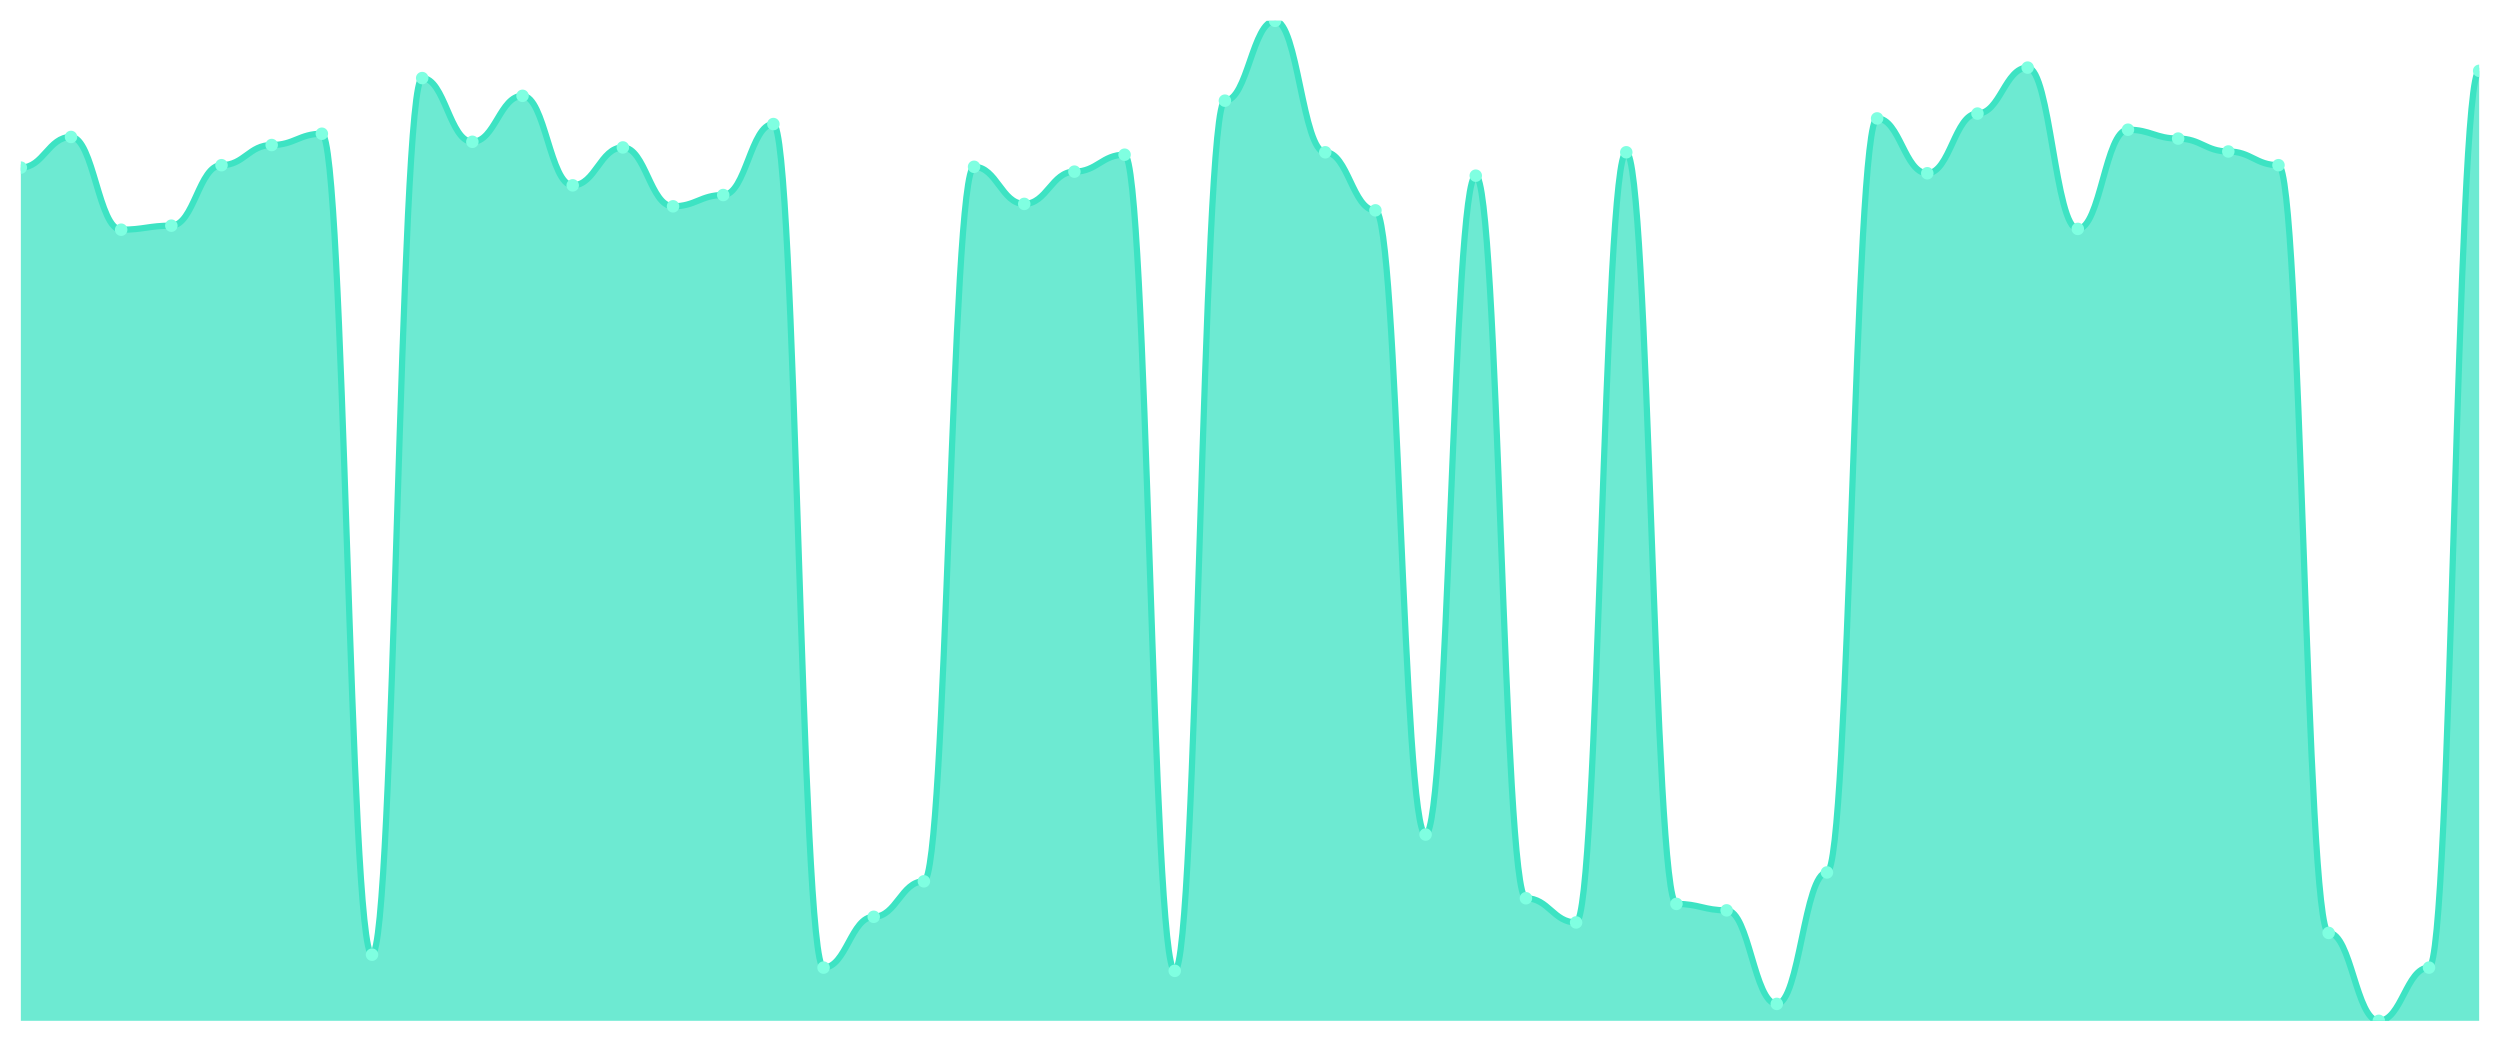
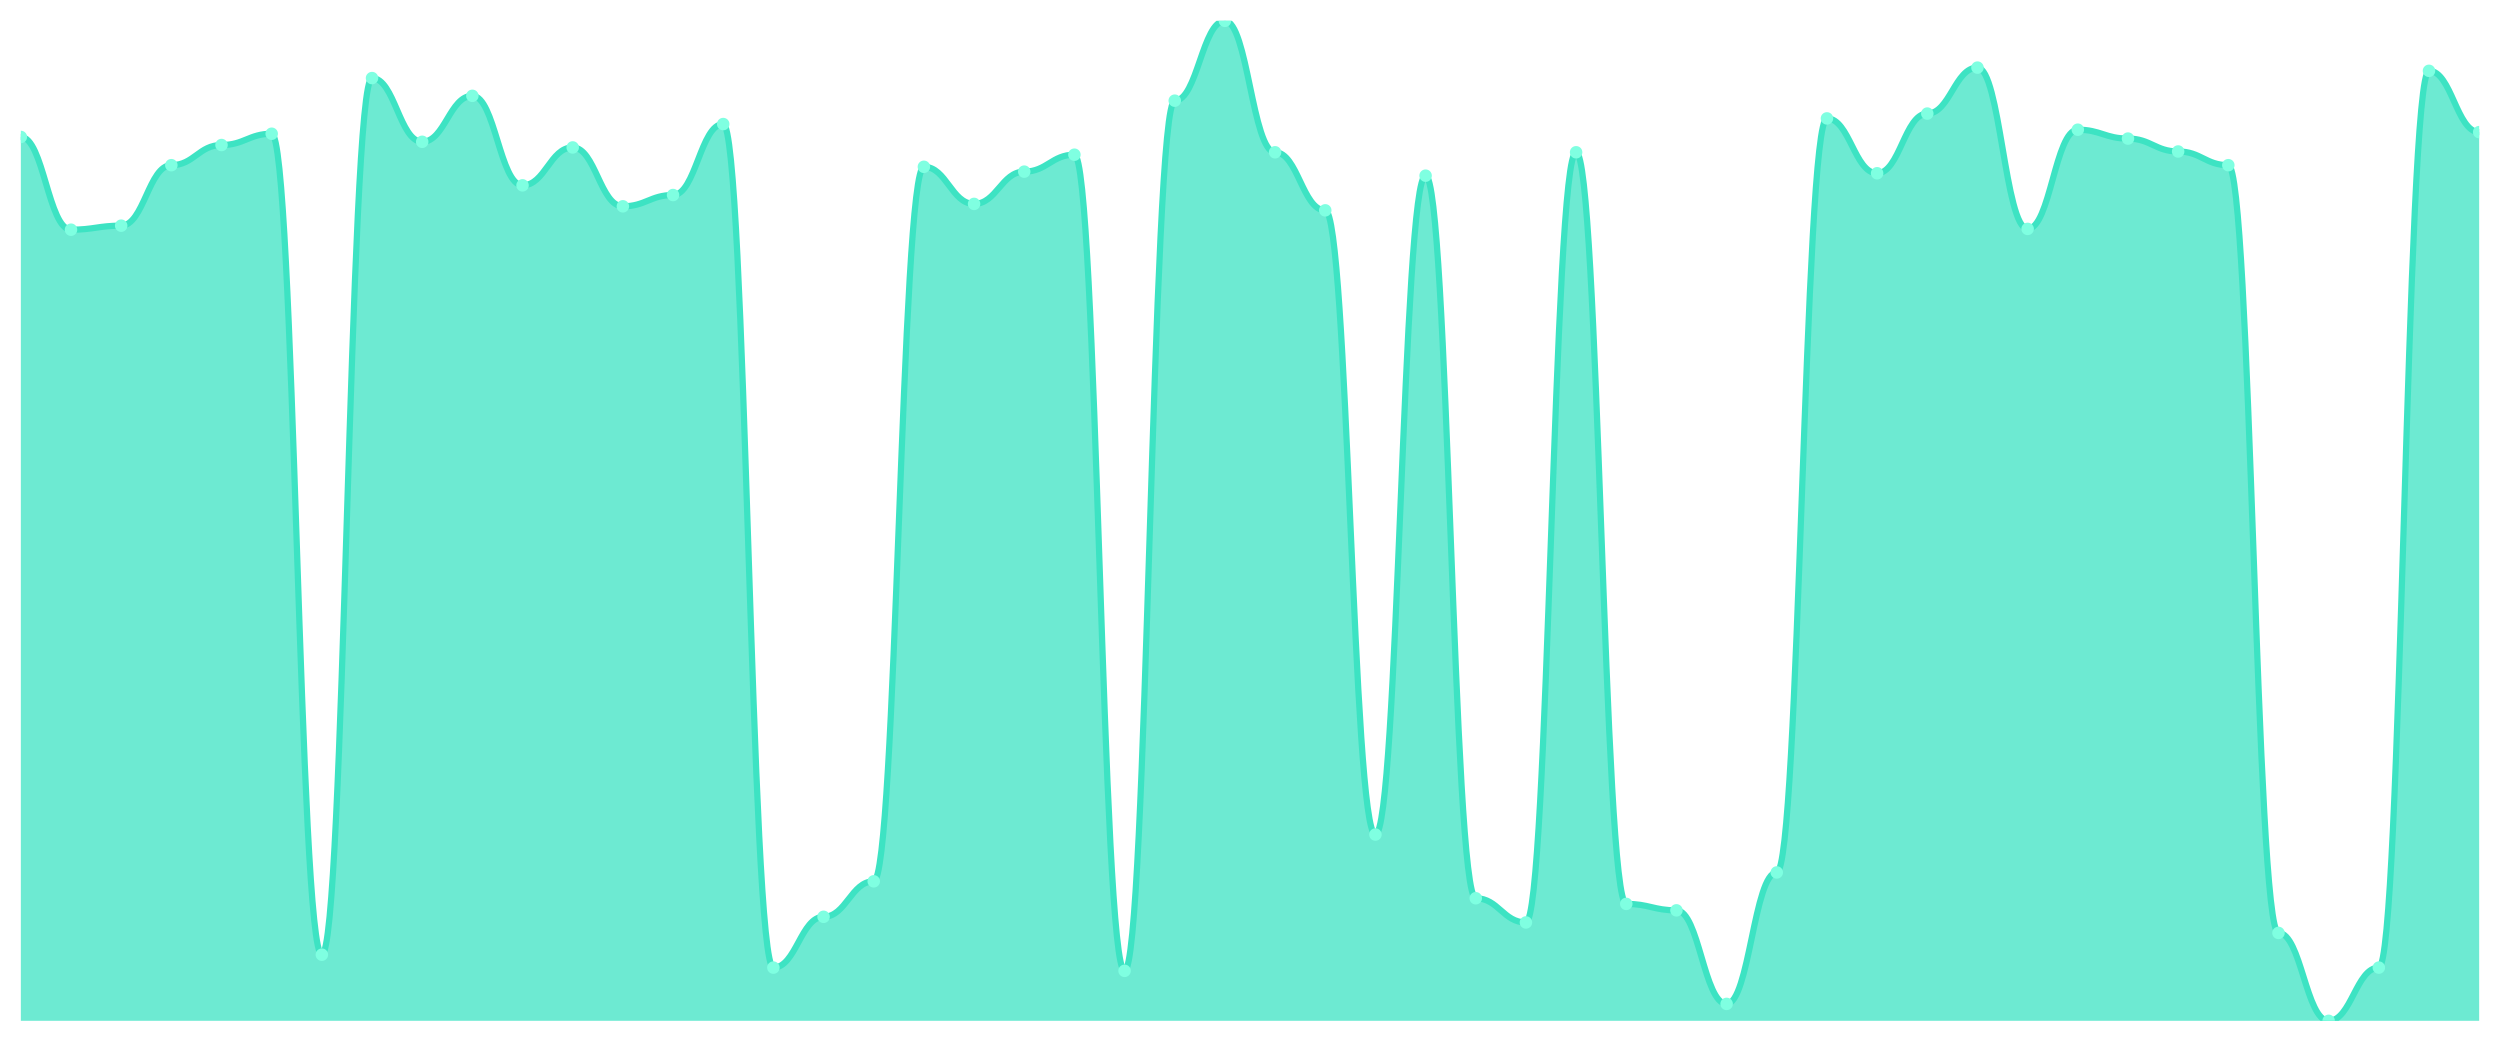
<svg xmlns="http://www.w3.org/2000/svg" viewBox="0 0 1200 500" width="1200" height="500">
  <defs>
    <clipPath id="c">
      <rect x="10" y="10" width="1180" height="480" />
    </clipPath>
  </defs>
  <rect width="1200" height="500" fill="none" />
  <g clip-path="url(#c)">
-     <path d="M 10,490 L 10,80.452 C 20.837,80.452 23.245,65.742 34.082,65.742 C 44.918,65.742 47.327,110.258 58.163,110.258 C 69,110.258 71.408,108.323 82.245,108.323 C 93.082,108.323 95.49,79.29 106.327,79.29 C 117.163,79.29 119.571,69.613 130.408,69.613 C 141.245,69.613 143.653,64.194 154.49,64.194 C 165.327,64.194 167.735,458.258 178.571,458.258 C 189.408,458.258 191.816,37.484 202.653,37.484 C 213.49,37.484 215.898,68.065 226.735,68.065 C 237.571,68.065 239.98,46 250.816,46 C 261.653,46 264.061,88.968 274.898,88.968 C 285.735,88.968 288.143,70.774 298.98,70.774 C 309.816,70.774 312.224,99.032 323.061,99.032 C 333.898,99.032 336.306,93.613 347.143,93.613 C 357.98,93.613 360.388,59.548 371.224,59.548 C 382.061,59.548 384.469,464.452 395.306,464.452 C 406.143,464.452 408.551,440.065 419.388,440.065 C 430.224,440.065 432.633,423.032 443.469,423.032 C 454.306,423.032 456.714,80.065 467.551,80.065 C 478.388,80.065 480.796,97.871 491.633,97.871 C 502.469,97.871 504.878,82.387 515.714,82.387 C 526.551,82.387 528.959,74.258 539.796,74.258 C 550.633,74.258 553.041,466 563.878,466 C 574.714,466 577.122,48.323 587.959,48.323 C 598.796,48.323 601.204,10 612.041,10 C 622.878,10 625.286,73.097 636.122,73.097 C 646.959,73.097 649.367,100.968 660.204,100.968 C 671.041,100.968 673.449,400.581 684.286,400.581 C 695.122,400.581 697.531,84.323 708.367,84.323 C 719.204,84.323 721.612,431.161 732.449,431.161 C 743.286,431.161 745.694,442.774 756.531,442.774 C 767.367,442.774 769.776,73.097 780.612,73.097 C 791.449,73.097 793.857,433.871 804.694,433.871 C 815.531,433.871 817.939,436.968 828.776,436.968 C 839.612,436.968 842.02,481.871 852.857,481.871 C 863.694,481.871 866.102,418.774 876.939,418.774 C 887.776,418.774 890.184,56.839 901.02,56.839 C 911.857,56.839 914.265,83.161 925.102,83.161 C 935.939,83.161 938.347,54.516 949.184,54.516 C 960.02,54.516 962.429,32.452 973.265,32.452 C 984.102,32.452 986.51,109.871 997.347,109.871 C 1008.184,109.871 1010.592,62.258 1021.429,62.258 C 1032.265,62.258 1034.673,66.516 1045.51,66.516 C 1056.347,66.516 1058.755,72.71 1069.592,72.71 C 1080.429,72.71 1082.837,79.29 1093.673,79.29 C 1104.51,79.29 1106.918,447.806 1117.755,447.806 C 1128.592,447.806 1131,490 1141.837,490 C 1152.673,490 1155.082,464.452 1165.918,464.452 C 1176.755,464.452 1179.163,34 1190,34 L 1190,490 Z" fill="rgba(61,227,195,0.75)" />
-     <path d="M 10,80.452 C 20.837,80.452 23.245,65.742 34.082,65.742 C 44.918,65.742 47.327,110.258 58.163,110.258 C 69,110.258 71.408,108.323 82.245,108.323 C 93.082,108.323 95.49,79.29 106.327,79.29 C 117.163,79.29 119.571,69.613 130.408,69.613 C 141.245,69.613 143.653,64.194 154.49,64.194 C 165.327,64.194 167.735,458.258 178.571,458.258 C 189.408,458.258 191.816,37.484 202.653,37.484 C 213.49,37.484 215.898,68.065 226.735,68.065 C 237.571,68.065 239.98,46 250.816,46 C 261.653,46 264.061,88.968 274.898,88.968 C 285.735,88.968 288.143,70.774 298.98,70.774 C 309.816,70.774 312.224,99.032 323.061,99.032 C 333.898,99.032 336.306,93.613 347.143,93.613 C 357.98,93.613 360.388,59.548 371.224,59.548 C 382.061,59.548 384.469,464.452 395.306,464.452 C 406.143,464.452 408.551,440.065 419.388,440.065 C 430.224,440.065 432.633,423.032 443.469,423.032 C 454.306,423.032 456.714,80.065 467.551,80.065 C 478.388,80.065 480.796,97.871 491.633,97.871 C 502.469,97.871 504.878,82.387 515.714,82.387 C 526.551,82.387 528.959,74.258 539.796,74.258 C 550.633,74.258 553.041,466 563.878,466 C 574.714,466 577.122,48.323 587.959,48.323 C 598.796,48.323 601.204,10 612.041,10 C 622.878,10 625.286,73.097 636.122,73.097 C 646.959,73.097 649.367,100.968 660.204,100.968 C 671.041,100.968 673.449,400.581 684.286,400.581 C 695.122,400.581 697.531,84.323 708.367,84.323 C 719.204,84.323 721.612,431.161 732.449,431.161 C 743.286,431.161 745.694,442.774 756.531,442.774 C 767.367,442.774 769.776,73.097 780.612,73.097 C 791.449,73.097 793.857,433.871 804.694,433.871 C 815.531,433.871 817.939,436.968 828.776,436.968 C 839.612,436.968 842.02,481.871 852.857,481.871 C 863.694,481.871 866.102,418.774 876.939,418.774 C 887.776,418.774 890.184,56.839 901.02,56.839 C 911.857,56.839 914.265,83.161 925.102,83.161 C 935.939,83.161 938.347,54.516 949.184,54.516 C 960.02,54.516 962.429,32.452 973.265,32.452 C 984.102,32.452 986.51,109.871 997.347,109.871 C 1008.184,109.871 1010.592,62.258 1021.429,62.258 C 1032.265,62.258 1034.673,66.516 1045.51,66.516 C 1056.347,66.516 1058.755,72.71 1069.592,72.71 C 1080.429,72.71 1082.837,79.29 1093.673,79.29 C 1104.51,79.29 1106.918,447.806 1117.755,447.806 C 1128.592,447.806 1131,490 1141.837,490 C 1152.673,490 1155.082,464.452 1165.918,464.452 C 1176.755,464.452 1179.163,34 1190,34" fill="none" stroke="#3de3c3" stroke-width="3" stroke-linecap="round" stroke-linejoin="round" />
-     <circle cx="10" cy="80.452" r="3" fill="#7fffe1" />
-     <circle cx="34.082" cy="65.742" r="3" fill="#7fffe1" />
-     <circle cx="58.163" cy="110.258" r="3" fill="#7fffe1" />
-     <circle cx="82.245" cy="108.323" r="3" fill="#7fffe1" />
-     <circle cx="106.327" cy="79.29" r="3" fill="#7fffe1" />
-     <circle cx="130.408" cy="69.613" r="3" fill="#7fffe1" />
-     <circle cx="154.49" cy="64.194" r="3" fill="#7fffe1" />
-     <circle cx="178.571" cy="458.258" r="3" fill="#7fffe1" />
-     <circle cx="202.653" cy="37.484" r="3" fill="#7fffe1" />
-     <circle cx="226.735" cy="68.065" r="3" fill="#7fffe1" />
-     <circle cx="250.816" cy="46" r="3" fill="#7fffe1" />
-     <circle cx="274.898" cy="88.968" r="3" fill="#7fffe1" />
-     <circle cx="298.98" cy="70.774" r="3" fill="#7fffe1" />
-     <circle cx="323.061" cy="99.032" r="3" fill="#7fffe1" />
-     <circle cx="347.143" cy="93.613" r="3" fill="#7fffe1" />
-     <circle cx="371.224" cy="59.548" r="3" fill="#7fffe1" />
-     <circle cx="395.306" cy="464.452" r="3" fill="#7fffe1" />
-     <circle cx="419.388" cy="440.065" r="3" fill="#7fffe1" />
-     <circle cx="443.469" cy="423.032" r="3" fill="#7fffe1" />
-     <circle cx="467.551" cy="80.065" r="3" fill="#7fffe1" />
-     <circle cx="491.633" cy="97.871" r="3" fill="#7fffe1" />
-     <circle cx="515.714" cy="82.387" r="3" fill="#7fffe1" />
-     <circle cx="539.796" cy="74.258" r="3" fill="#7fffe1" />
-     <circle cx="563.878" cy="466" r="3" fill="#7fffe1" />
-     <circle cx="587.959" cy="48.323" r="3" fill="#7fffe1" />
-     <circle cx="612.041" cy="10" r="3" fill="#7fffe1" />
-     <circle cx="636.122" cy="73.097" r="3" fill="#7fffe1" />
-     <circle cx="660.204" cy="100.968" r="3" fill="#7fffe1" />
-     <circle cx="684.286" cy="400.581" r="3" fill="#7fffe1" />
-     <circle cx="708.367" cy="84.323" r="3" fill="#7fffe1" />
-     <circle cx="732.449" cy="431.161" r="3" fill="#7fffe1" />
-     <circle cx="756.531" cy="442.774" r="3" fill="#7fffe1" />
-     <circle cx="780.612" cy="73.097" r="3" fill="#7fffe1" />
-     <circle cx="804.694" cy="433.871" r="3" fill="#7fffe1" />
-     <circle cx="828.776" cy="436.968" r="3" fill="#7fffe1" />
-     <circle cx="852.857" cy="481.871" r="3" fill="#7fffe1" />
-     <circle cx="876.939" cy="418.774" r="3" fill="#7fffe1" />
-     <circle cx="901.02" cy="56.839" r="3" fill="#7fffe1" />
-     <circle cx="925.102" cy="83.161" r="3" fill="#7fffe1" />
-     <circle cx="949.184" cy="54.516" r="3" fill="#7fffe1" />
-     <circle cx="973.265" cy="32.452" r="3" fill="#7fffe1" />
-     <circle cx="997.347" cy="109.871" r="3" fill="#7fffe1" />
-     <circle cx="1021.429" cy="62.258" r="3" fill="#7fffe1" />
-     <circle cx="1045.51" cy="66.516" r="3" fill="#7fffe1" />
-     <circle cx="1069.592" cy="72.71" r="3" fill="#7fffe1" />
-     <circle cx="1093.673" cy="79.29" r="3" fill="#7fffe1" />
-     <circle cx="1117.755" cy="447.806" r="3" fill="#7fffe1" />
-     <circle cx="1141.837" cy="490" r="3" fill="#7fffe1" />
-     <circle cx="1165.918" cy="464.452" r="3" fill="#7fffe1" />
-     <circle cx="1190" cy="34" r="3" fill="#7fffe1" />
+     <path d="M 10,490 L 10,65.742 C 20.837,65.742 23.245,110.258 34.082,110.258 C 44.918,110.258 47.327,108.323 58.163,108.323 C 69,108.323 71.408,79.29 82.245,79.29 C 93.082,79.29 95.49,69.613 106.327,69.613 C 117.163,69.613 119.571,64.194 130.408,64.194 C 141.245,64.194 143.653,458.258 154.49,458.258 C 165.327,458.258 167.735,37.484 178.571,37.484 C 189.408,37.484 191.816,68.065 202.653,68.065 C 213.49,68.065 215.898,46 226.735,46 C 237.571,46 239.98,88.968 250.816,88.968 C 261.653,88.968 264.061,70.774 274.898,70.774 C 285.735,70.774 288.143,99.032 298.98,99.032 C 309.816,99.032 312.224,93.613 323.061,93.613 C 333.898,93.613 336.306,59.548 347.143,59.548 C 357.98,59.548 360.388,464.452 371.224,464.452 C 382.061,464.452 384.469,440.065 395.306,440.065 C 406.143,440.065 408.551,423.032 419.388,423.032 C 430.224,423.032 432.633,80.065 443.469,80.065 C 454.306,80.065 456.714,97.871 467.551,97.871 C 478.388,97.871 480.796,82.387 491.633,82.387 C 502.469,82.387 504.878,74.258 515.714,74.258 C 526.551,74.258 528.959,466 539.796,466 C 550.633,466 553.041,48.323 563.878,48.323 C 574.714,48.323 577.122,10 587.959,10 C 598.796,10 601.204,73.097 612.041,73.097 C 622.878,73.097 625.286,100.968 636.122,100.968 C 646.959,100.968 649.367,400.581 660.204,400.581 C 671.041,400.581 673.449,84.323 684.286,84.323 C 695.122,84.323 697.531,431.161 708.367,431.161 C 719.204,431.161 721.612,442.774 732.449,442.774 C 743.286,442.774 745.694,73.097 756.531,73.097 C 767.367,73.097 769.776,433.871 780.612,433.871 C 791.449,433.871 793.857,436.968 804.694,436.968 C 815.531,436.968 817.939,481.871 828.776,481.871 C 839.612,481.871 842.02,418.774 852.857,418.774 C 863.694,418.774 866.102,56.839 876.939,56.839 C 887.776,56.839 890.184,83.161 901.02,83.161 C 911.857,83.161 914.265,54.516 925.102,54.516 C 935.939,54.516 938.347,32.452 949.184,32.452 C 960.02,32.452 962.429,109.871 973.265,109.871 C 984.102,109.871 986.51,62.258 997.347,62.258 C 1008.184,62.258 1010.592,66.516 1021.429,66.516 C 1032.265,66.516 1034.673,72.71 1045.51,72.71 C 1056.347,72.71 1058.755,79.29 1069.592,79.29 C 1080.429,79.29 1082.837,447.806 1093.673,447.806 C 1104.51,447.806 1106.918,490 1117.755,490 C 1128.592,490 1131,464.452 1141.837,464.452 C 1152.673,464.452 1155.082,34 1165.918,34 C 1176.755,34 1179.163,63.419 1190,63.419 L 1190,490 Z" fill="rgba(61,227,195,0.75)" />
+     <path d="M 10,65.742 C 20.837,65.742 23.245,110.258 34.082,110.258 C 44.918,110.258 47.327,108.323 58.163,108.323 C 69,108.323 71.408,79.29 82.245,79.29 C 93.082,79.29 95.49,69.613 106.327,69.613 C 117.163,69.613 119.571,64.194 130.408,64.194 C 141.245,64.194 143.653,458.258 154.49,458.258 C 165.327,458.258 167.735,37.484 178.571,37.484 C 189.408,37.484 191.816,68.065 202.653,68.065 C 213.49,68.065 215.898,46 226.735,46 C 237.571,46 239.98,88.968 250.816,88.968 C 261.653,88.968 264.061,70.774 274.898,70.774 C 285.735,70.774 288.143,99.032 298.98,99.032 C 309.816,99.032 312.224,93.613 323.061,93.613 C 333.898,93.613 336.306,59.548 347.143,59.548 C 357.98,59.548 360.388,464.452 371.224,464.452 C 382.061,464.452 384.469,440.065 395.306,440.065 C 406.143,440.065 408.551,423.032 419.388,423.032 C 430.224,423.032 432.633,80.065 443.469,80.065 C 454.306,80.065 456.714,97.871 467.551,97.871 C 478.388,97.871 480.796,82.387 491.633,82.387 C 502.469,82.387 504.878,74.258 515.714,74.258 C 526.551,74.258 528.959,466 539.796,466 C 550.633,466 553.041,48.323 563.878,48.323 C 574.714,48.323 577.122,10 587.959,10 C 598.796,10 601.204,73.097 612.041,73.097 C 622.878,73.097 625.286,100.968 636.122,100.968 C 646.959,100.968 649.367,400.581 660.204,400.581 C 671.041,400.581 673.449,84.323 684.286,84.323 C 695.122,84.323 697.531,431.161 708.367,431.161 C 719.204,431.161 721.612,442.774 732.449,442.774 C 743.286,442.774 745.694,73.097 756.531,73.097 C 767.367,73.097 769.776,433.871 780.612,433.871 C 791.449,433.871 793.857,436.968 804.694,436.968 C 815.531,436.968 817.939,481.871 828.776,481.871 C 839.612,481.871 842.02,418.774 852.857,418.774 C 863.694,418.774 866.102,56.839 876.939,56.839 C 887.776,56.839 890.184,83.161 901.02,83.161 C 911.857,83.161 914.265,54.516 925.102,54.516 C 935.939,54.516 938.347,32.452 949.184,32.452 C 960.02,32.452 962.429,109.871 973.265,109.871 C 984.102,109.871 986.51,62.258 997.347,62.258 C 1008.184,62.258 1010.592,66.516 1021.429,66.516 C 1032.265,66.516 1034.673,72.71 1045.51,72.71 C 1056.347,72.71 1058.755,79.29 1069.592,79.29 C 1080.429,79.29 1082.837,447.806 1093.673,447.806 C 1104.51,447.806 1106.918,490 1117.755,490 C 1128.592,490 1131,464.452 1141.837,464.452 C 1152.673,464.452 1155.082,34 1165.918,34 C 1176.755,34 1179.163,63.419 1190,63.419" fill="none" stroke="#3de3c3" stroke-width="3" stroke-linecap="round" stroke-linejoin="round" />
+     <circle cx="10" cy="65.742" r="3" fill="#7fffe1" />
+     <circle cx="34.082" cy="110.258" r="3" fill="#7fffe1" />
+     <circle cx="58.163" cy="108.323" r="3" fill="#7fffe1" />
+     <circle cx="82.245" cy="79.29" r="3" fill="#7fffe1" />
+     <circle cx="106.327" cy="69.613" r="3" fill="#7fffe1" />
+     <circle cx="130.408" cy="64.194" r="3" fill="#7fffe1" />
+     <circle cx="154.49" cy="458.258" r="3" fill="#7fffe1" />
+     <circle cx="178.571" cy="37.484" r="3" fill="#7fffe1" />
+     <circle cx="202.653" cy="68.065" r="3" fill="#7fffe1" />
+     <circle cx="226.735" cy="46" r="3" fill="#7fffe1" />
+     <circle cx="250.816" cy="88.968" r="3" fill="#7fffe1" />
+     <circle cx="274.898" cy="70.774" r="3" fill="#7fffe1" />
+     <circle cx="298.98" cy="99.032" r="3" fill="#7fffe1" />
+     <circle cx="323.061" cy="93.613" r="3" fill="#7fffe1" />
+     <circle cx="347.143" cy="59.548" r="3" fill="#7fffe1" />
+     <circle cx="371.224" cy="464.452" r="3" fill="#7fffe1" />
+     <circle cx="395.306" cy="440.065" r="3" fill="#7fffe1" />
+     <circle cx="419.388" cy="423.032" r="3" fill="#7fffe1" />
+     <circle cx="443.469" cy="80.065" r="3" fill="#7fffe1" />
+     <circle cx="467.551" cy="97.871" r="3" fill="#7fffe1" />
+     <circle cx="491.633" cy="82.387" r="3" fill="#7fffe1" />
+     <circle cx="515.714" cy="74.258" r="3" fill="#7fffe1" />
+     <circle cx="539.796" cy="466" r="3" fill="#7fffe1" />
+     <circle cx="563.878" cy="48.323" r="3" fill="#7fffe1" />
+     <circle cx="587.959" cy="10" r="3" fill="#7fffe1" />
+     <circle cx="612.041" cy="73.097" r="3" fill="#7fffe1" />
+     <circle cx="636.122" cy="100.968" r="3" fill="#7fffe1" />
+     <circle cx="660.204" cy="400.581" r="3" fill="#7fffe1" />
+     <circle cx="684.286" cy="84.323" r="3" fill="#7fffe1" />
+     <circle cx="708.367" cy="431.161" r="3" fill="#7fffe1" />
+     <circle cx="732.449" cy="442.774" r="3" fill="#7fffe1" />
+     <circle cx="756.531" cy="73.097" r="3" fill="#7fffe1" />
+     <circle cx="780.612" cy="433.871" r="3" fill="#7fffe1" />
+     <circle cx="804.694" cy="436.968" r="3" fill="#7fffe1" />
+     <circle cx="828.776" cy="481.871" r="3" fill="#7fffe1" />
+     <circle cx="852.857" cy="418.774" r="3" fill="#7fffe1" />
+     <circle cx="876.939" cy="56.839" r="3" fill="#7fffe1" />
+     <circle cx="901.02" cy="83.161" r="3" fill="#7fffe1" />
+     <circle cx="925.102" cy="54.516" r="3" fill="#7fffe1" />
+     <circle cx="949.184" cy="32.452" r="3" fill="#7fffe1" />
+     <circle cx="973.265" cy="109.871" r="3" fill="#7fffe1" />
+     <circle cx="997.347" cy="62.258" r="3" fill="#7fffe1" />
+     <circle cx="1021.429" cy="66.516" r="3" fill="#7fffe1" />
+     <circle cx="1045.51" cy="72.71" r="3" fill="#7fffe1" />
+     <circle cx="1069.592" cy="79.29" r="3" fill="#7fffe1" />
+     <circle cx="1093.673" cy="447.806" r="3" fill="#7fffe1" />
+     <circle cx="1117.755" cy="490" r="3" fill="#7fffe1" />
+     <circle cx="1141.837" cy="464.452" r="3" fill="#7fffe1" />
+     <circle cx="1165.918" cy="34" r="3" fill="#7fffe1" />
+     <circle cx="1190" cy="63.419" r="3" fill="#7fffe1" />
  </g>
</svg>
